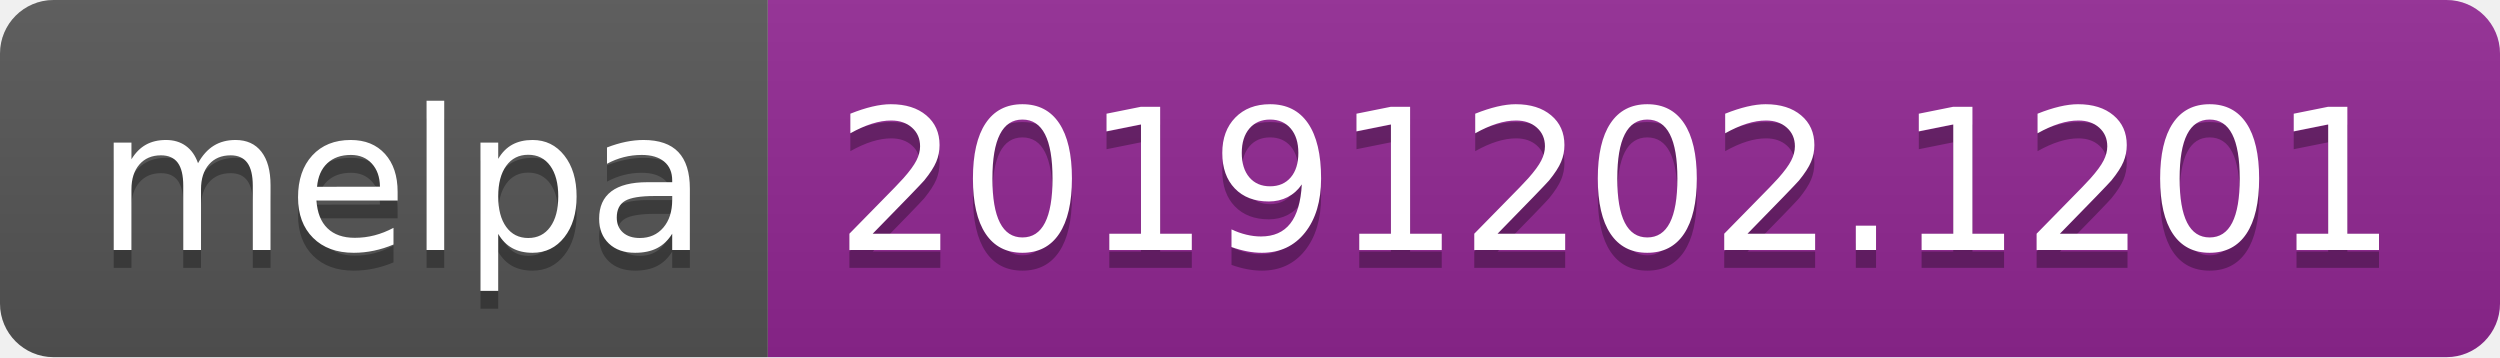
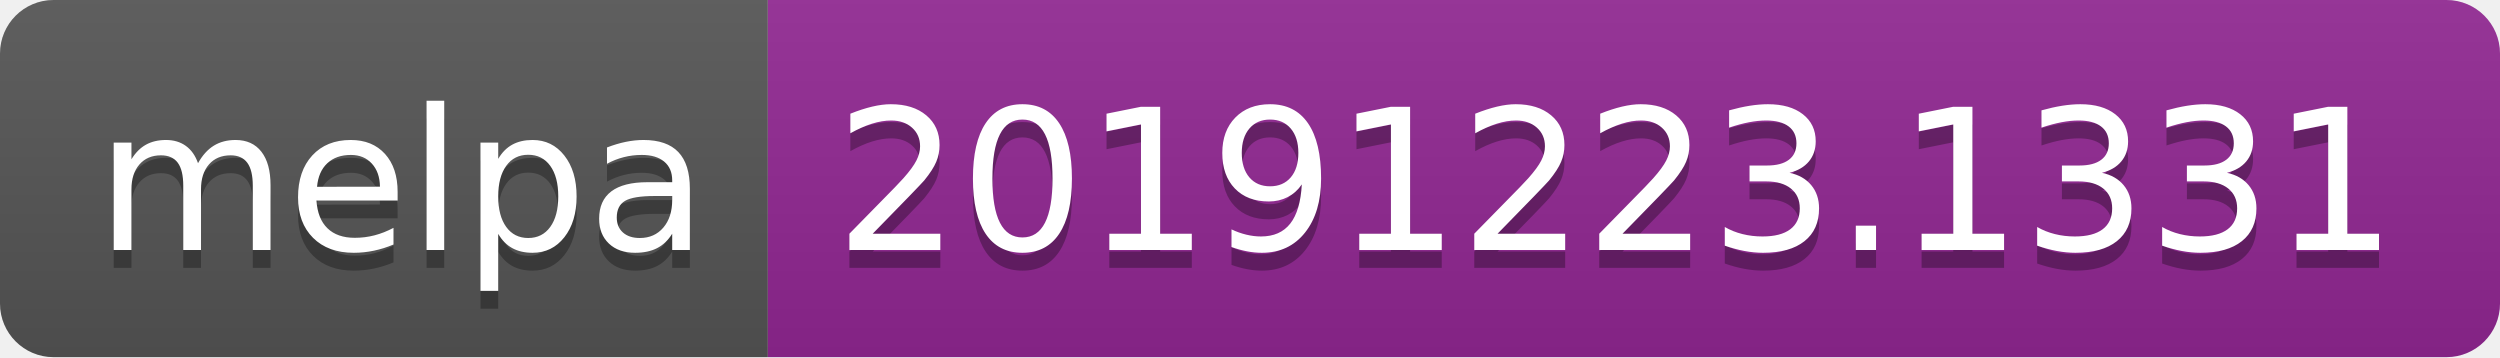
<svg xmlns="http://www.w3.org/2000/svg" width="140" height="20">
  <linearGradient id="b" x2="0" y2="100%">
    <stop offset="0" stop-color="#bbb" stop-opacity=".1" />
    <stop offset="1" stop-opacity=".1" />
  </linearGradient>
  <clipPath id="a">
    <rect width="140" height="20" rx="3" fill="#fff" />
  </clipPath>
  <g clip-path="url(#a)">
    <path fill="#555" d="M0 0h43v20H0z" />
    <path fill="#922793" d="M43 0h97v20H43z" />
    <path fill="url(#b)" d="M0 0h140v20H0z" />
  </g>
  <g fill="#fff" text-anchor="middle" font-family="DejaVu Sans,Verdana,Geneva,sans-serif" font-size="110">
    <text x="225" y="150" fill="#010101" fill-opacity=".3" transform="scale(.1)" textLength="330">melpa</text>
    <text x="225" y="140" transform="scale(.1)" textLength="330">melpa</text>
-     <text x="905" y="150" fill="#010101" fill-opacity=".3" transform="scale(.1)" textLength="870">20191202.1201</text>
-     <text x="905" y="140" transform="scale(.1)" textLength="870">20191202.1201</text>
+     <text x="905" y="150" fill="#010101" fill-opacity=".3" transform="scale(.1)" textLength="870">20191223.1331</text>
+     <text x="905" y="140" transform="scale(.1)" textLength="870">20191223.1331</text>
  </g>
</svg>
